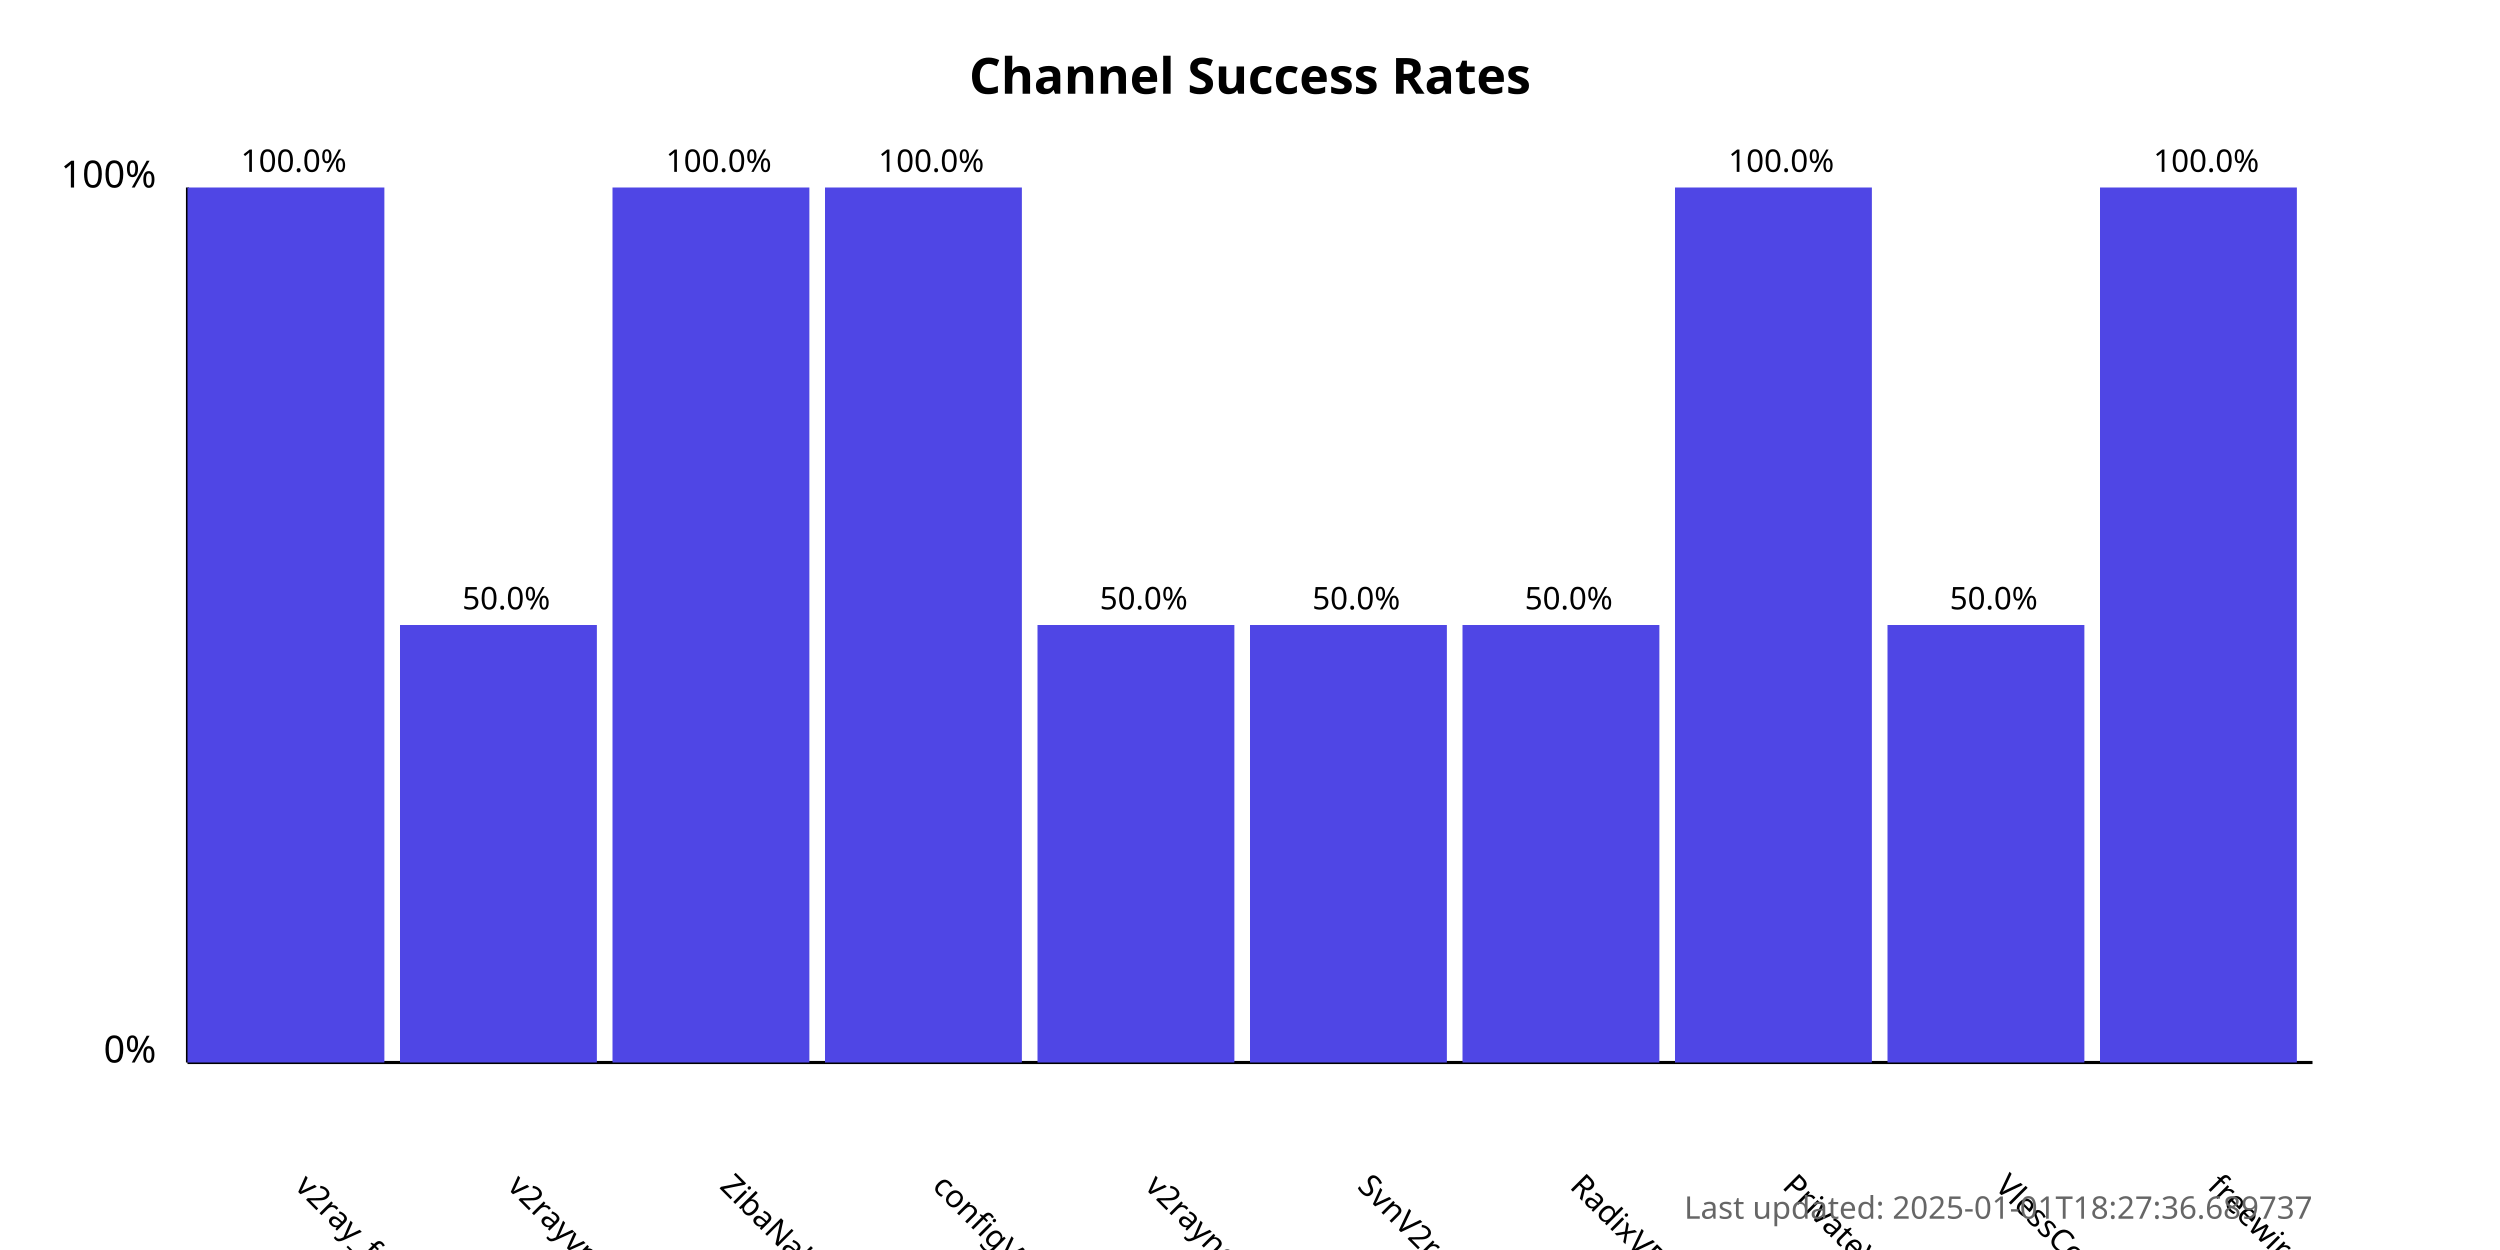
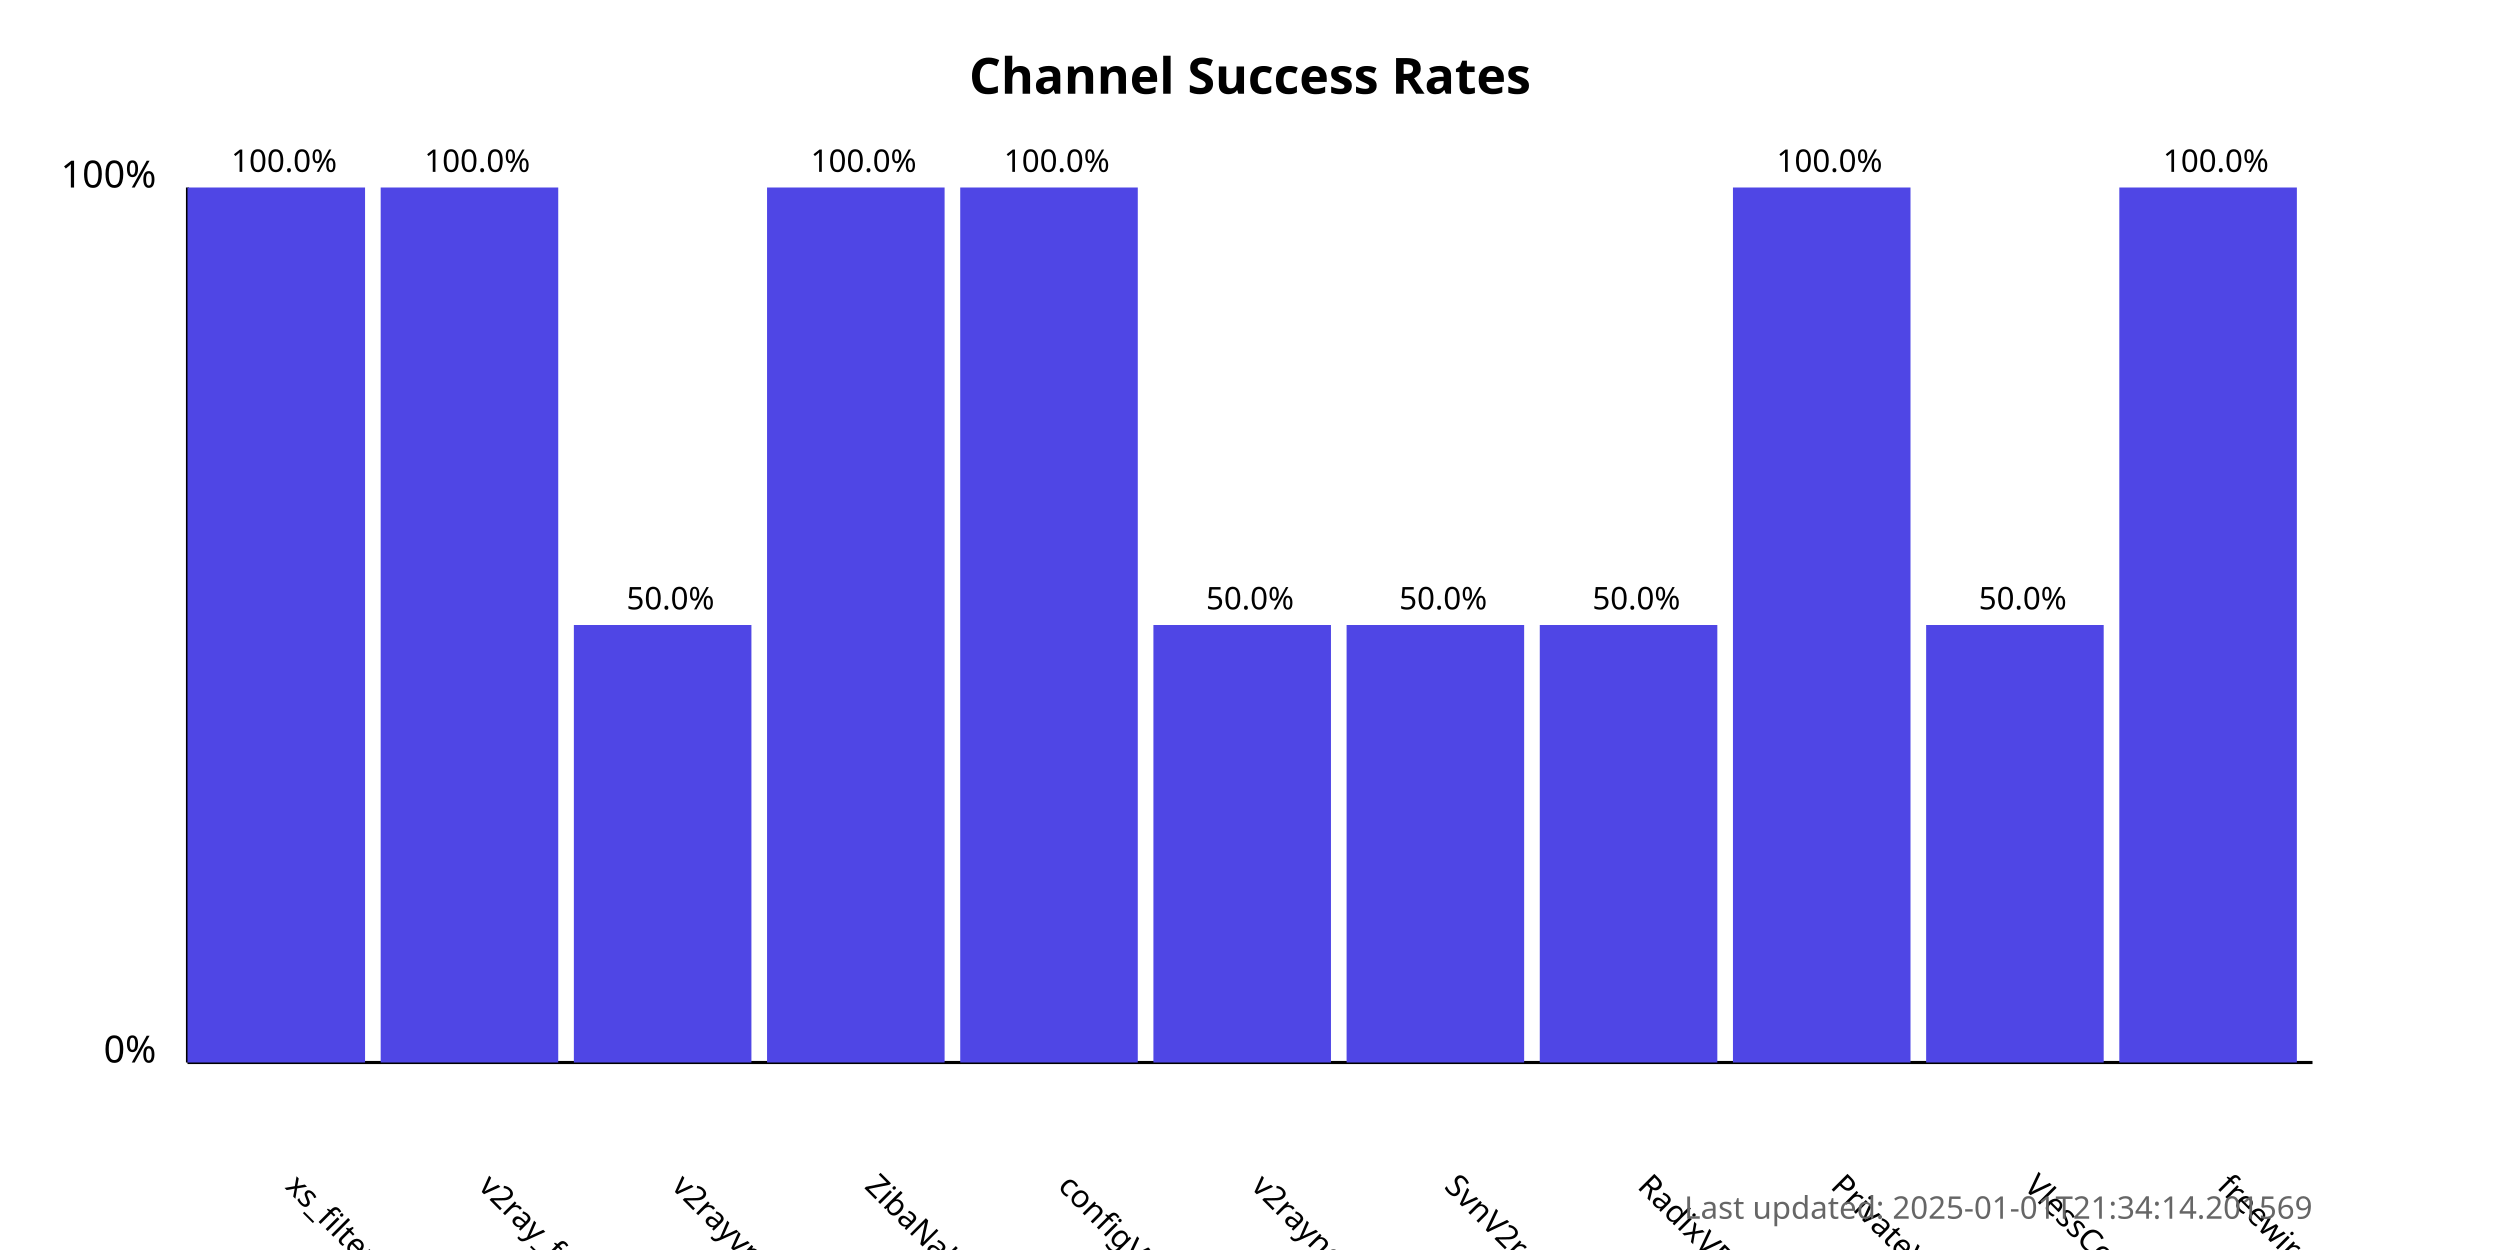
<svg xmlns="http://www.w3.org/2000/svg" width="800" height="400">
  <style>
            .chart-title { font: bold 16px sans-serif; }
            .axis-label { font: 12px sans-serif; }
            .tick-label { font: 10px sans-serif; }
            .bar { fill: #4f46e5; }
            .bar:hover { fill: #6366f1; }
            .timestamp { font: 10px sans-serif; fill: #666; }
        </style>
  <text x="400.0" y="30" text-anchor="middle" class="chart-title">
            Channel Success Rates
        </text>
  <line x1="60" y1="340" x2="60" y2="60" stroke="black" stroke-width="1" />
  <line x1="60" y1="340" x2="740" y2="340" stroke="black" stroke-width="1" />
  <text x="50" y="340" text-anchor="end" class="axis-label">0%</text>
  <text x="50" y="60" text-anchor="end" class="axis-label">100%</text>
  <g>
-     <rect x="60" y="60.0" width="63.0" height="280.0" class="bar" />
-     <text x="94.0" y="380" transform="rotate(45, 94.0, 380)" text-anchor="start" class="tick-label">
-                 v2ray_free_conf
+     <rect x="60" y="60.0" width="56.818" height="280.0" class="bar" />
+     <text x="90.909" y="380" transform="rotate(45, 90.90909, 380)" text-anchor="start" class="tick-label">
+                 xs_filternet
            </text>
-     <text x="94.0" y="55.0" text-anchor="middle" class="tick-label">
+     <text x="90.909" y="55.0" text-anchor="middle" class="tick-label">
                100.0%
            </text>
  </g>
  <g>
-     <rect x="128.0" y="200.0" width="63.0" height="140.0" class="bar" />
-     <text x="162.0" y="380" transform="rotate(45, 162.0, 380)" text-anchor="start" class="tick-label">
+     <rect x="121.818" y="60.0" width="56.818" height="280.0" class="bar" />
+     <text x="152.727" y="380" transform="rotate(45, 152.7273, 380)" text-anchor="start" class="tick-label">
+                 v2ray_free_conf
+             </text>
+     <text x="152.727" y="55.0" text-anchor="middle" class="tick-label">
+                 100.0%
+             </text>
+   </g>
+   <g>
+     <rect x="183.636" y="200.0" width="56.818" height="140.0" class="bar" />
+     <text x="214.545" y="380" transform="rotate(45, 214.5455, 380)" text-anchor="start" class="tick-label">
                v2rayvpno
            </text>
-     <text x="162.0" y="195.0" text-anchor="middle" class="tick-label">
+     <text x="214.545" y="195.0" text-anchor="middle" class="tick-label">
                50.0%
            </text>
  </g>
  <g>
-     <rect x="196.0" y="60.0" width="63.0" height="280.0" class="bar" />
-     <text x="230.0" y="380" transform="rotate(45, 230.0, 380)" text-anchor="start" class="tick-label">
+     <rect x="245.455" y="60.0" width="56.818" height="280.0" class="bar" />
+     <text x="276.364" y="380" transform="rotate(45, 276.3636, 380)" text-anchor="start" class="tick-label">
                ZibaNabz
            </text>
-     <text x="230.0" y="55.0" text-anchor="middle" class="tick-label">
+     <text x="276.364" y="55.0" text-anchor="middle" class="tick-label">
                100.0%
            </text>
  </g>
  <g>
-     <rect x="264.0" y="60.0" width="63.0" height="280.0" class="bar" />
-     <text x="298.0" y="380" transform="rotate(45, 298.0, 380)" text-anchor="start" class="tick-label">
+     <rect x="307.273" y="60.0" width="56.818" height="280.0" class="bar" />
+     <text x="338.182" y="380" transform="rotate(45, 338.1818, 380)" text-anchor="start" class="tick-label">
                configV2rayForFree
            </text>
-     <text x="298.0" y="55.0" text-anchor="middle" class="tick-label">
+     <text x="338.182" y="55.0" text-anchor="middle" class="tick-label">
                100.0%
            </text>
  </g>
  <g>
-     <rect x="332.0" y="200.0" width="63.0" height="140.0" class="bar" />
-     <text x="366.0" y="380" transform="rotate(45, 366.0, 380)" text-anchor="start" class="tick-label">
+     <rect x="369.091" y="200.0" width="56.818" height="140.0" class="bar" />
+     <text x="400.0" y="380" transform="rotate(45, 400.0, 380)" text-anchor="start" class="tick-label">
                v2rayngvpn
            </text>
-     <text x="366.0" y="195.0" text-anchor="middle" class="tick-label">
+     <text x="400.0" y="195.0" text-anchor="middle" class="tick-label">
                50.0%
            </text>
  </g>
  <g>
-     <rect x="400.0" y="200.0" width="63.0" height="140.0" class="bar" />
-     <text x="434.0" y="380" transform="rotate(45, 434.0, 380)" text-anchor="start" class="tick-label">
+     <rect x="430.909" y="200.0" width="56.818" height="140.0" class="bar" />
+     <text x="461.818" y="380" transform="rotate(45, 461.8182, 380)" text-anchor="start" class="tick-label">
                SvnV2ray
            </text>
-     <text x="434.0" y="195.0" text-anchor="middle" class="tick-label">
+     <text x="461.818" y="195.0" text-anchor="middle" class="tick-label">
                50.0%
            </text>
  </g>
  <g>
-     <rect x="468.0" y="200.0" width="63.0" height="140.0" class="bar" />
-     <text x="502.0" y="380" transform="rotate(45, 502.0, 380)" text-anchor="start" class="tick-label">
+     <rect x="492.727" y="200.0" width="56.818" height="140.0" class="bar" />
+     <text x="523.636" y="380" transform="rotate(45, 523.6364, 380)" text-anchor="start" class="tick-label">
                RadixVPN
            </text>
-     <text x="502.0" y="195.0" text-anchor="middle" class="tick-label">
+     <text x="523.636" y="195.0" text-anchor="middle" class="tick-label">
                50.0%
            </text>
  </g>
  <g>
-     <rect x="536.0" y="60.0" width="63.0" height="280.0" class="bar" />
-     <text x="570.0" y="380" transform="rotate(45, 570.0, 380)" text-anchor="start" class="tick-label">
+     <rect x="554.545" y="60.0" width="56.818" height="280.0" class="bar" />
+     <text x="585.455" y="380" transform="rotate(45, 585.4545, 380)" text-anchor="start" class="tick-label">
                PrivateVPNs
            </text>
-     <text x="570.0" y="55.0" text-anchor="middle" class="tick-label">
+     <text x="585.455" y="55.0" text-anchor="middle" class="tick-label">
                100.0%
            </text>
  </g>
  <g>
-     <rect x="604.0" y="200.0" width="63.0" height="140.0" class="bar" />
-     <text x="638.0" y="380" transform="rotate(45, 638.0, 380)" text-anchor="start" class="tick-label">
+     <rect x="616.364" y="200.0" width="56.818" height="140.0" class="bar" />
+     <text x="647.273" y="380" transform="rotate(45, 647.2727, 380)" text-anchor="start" class="tick-label">
                VlessConfig
            </text>
-     <text x="638.0" y="195.0" text-anchor="middle" class="tick-label">
+     <text x="647.273" y="195.0" text-anchor="middle" class="tick-label">
                50.0%
            </text>
  </g>
  <g>
-     <rect x="672.0" y="60.0" width="63.0" height="280.0" class="bar" />
-     <text x="706.0" y="380" transform="rotate(45, 706.0, 380)" text-anchor="start" class="tick-label">
+     <rect x="678.182" y="60.0" width="56.818" height="280.0" class="bar" />
+     <text x="709.091" y="380" transform="rotate(45, 709.0909, 380)" text-anchor="start" class="tick-label">
                freewireguard
            </text>
-     <text x="706.0" y="55.0" text-anchor="middle" class="tick-label">
+     <text x="709.091" y="55.0" text-anchor="middle" class="tick-label">
                100.0%
            </text>
  </g>
  <text x="740" y="390" text-anchor="end" class="timestamp">
-             Last updated: 2025-01-01T18:27:36.689737
+             Last updated: 2025-01-01T21:34:14.201569
        </text>
</svg>
